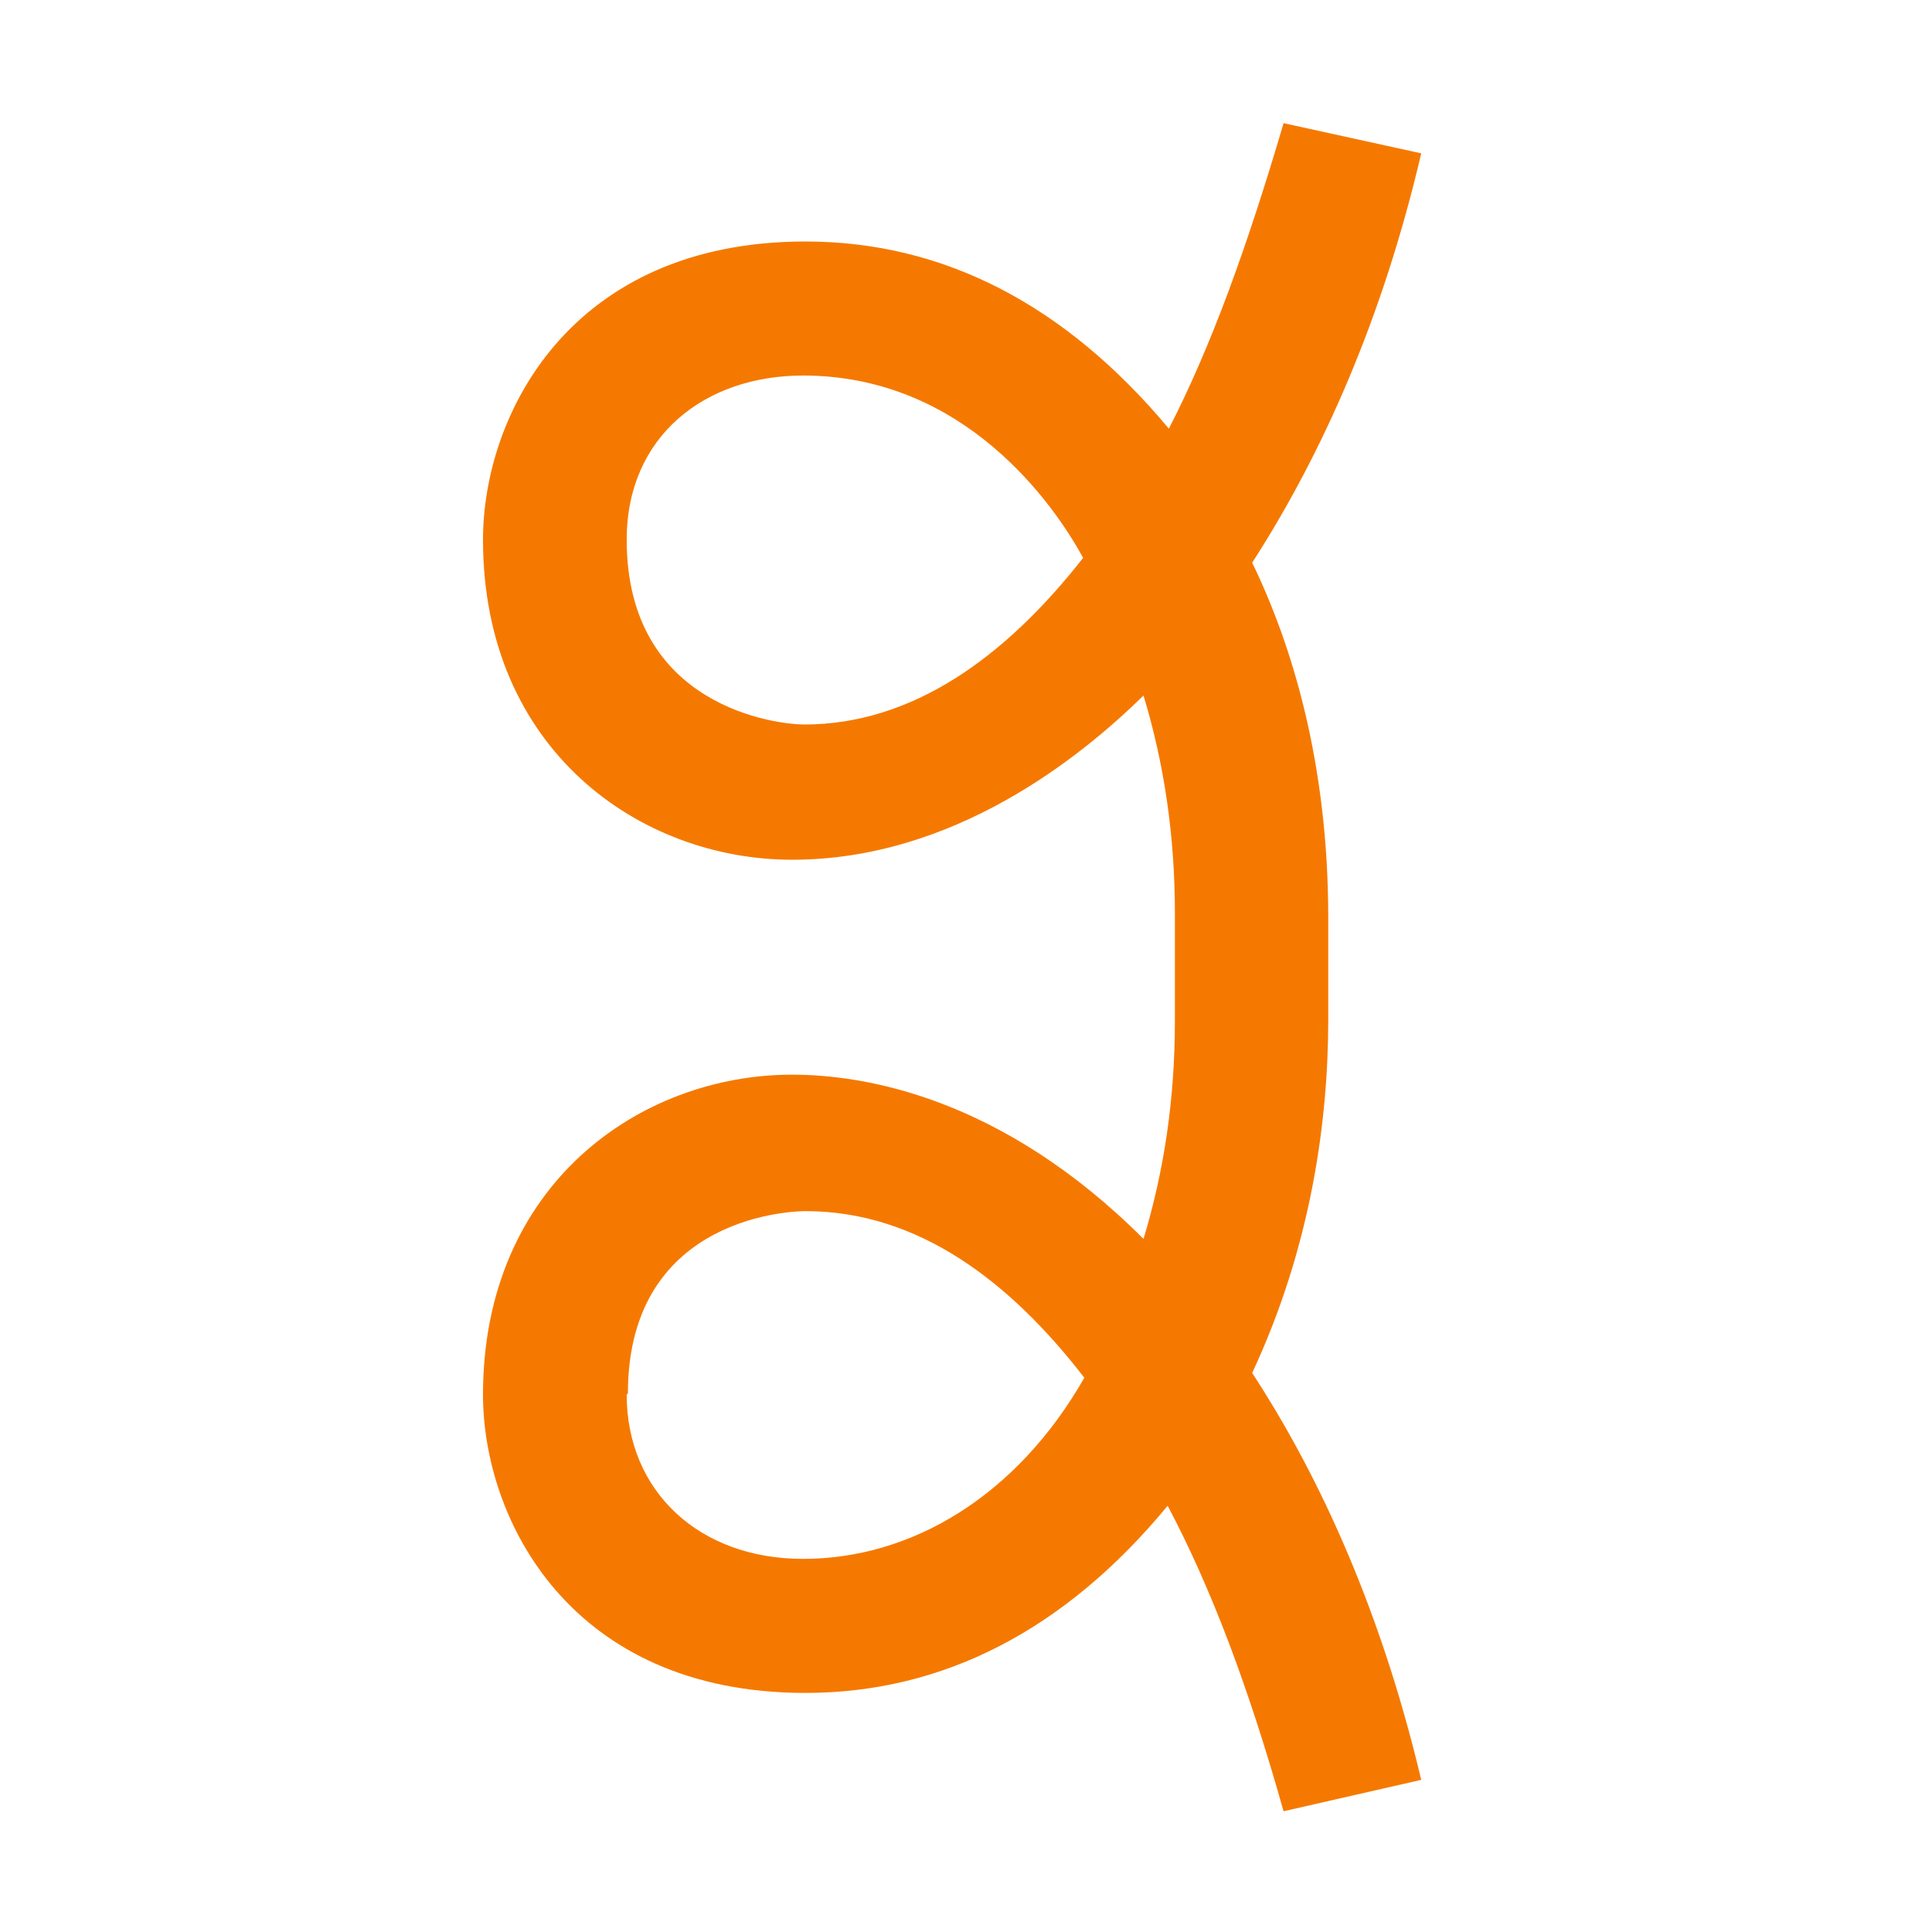
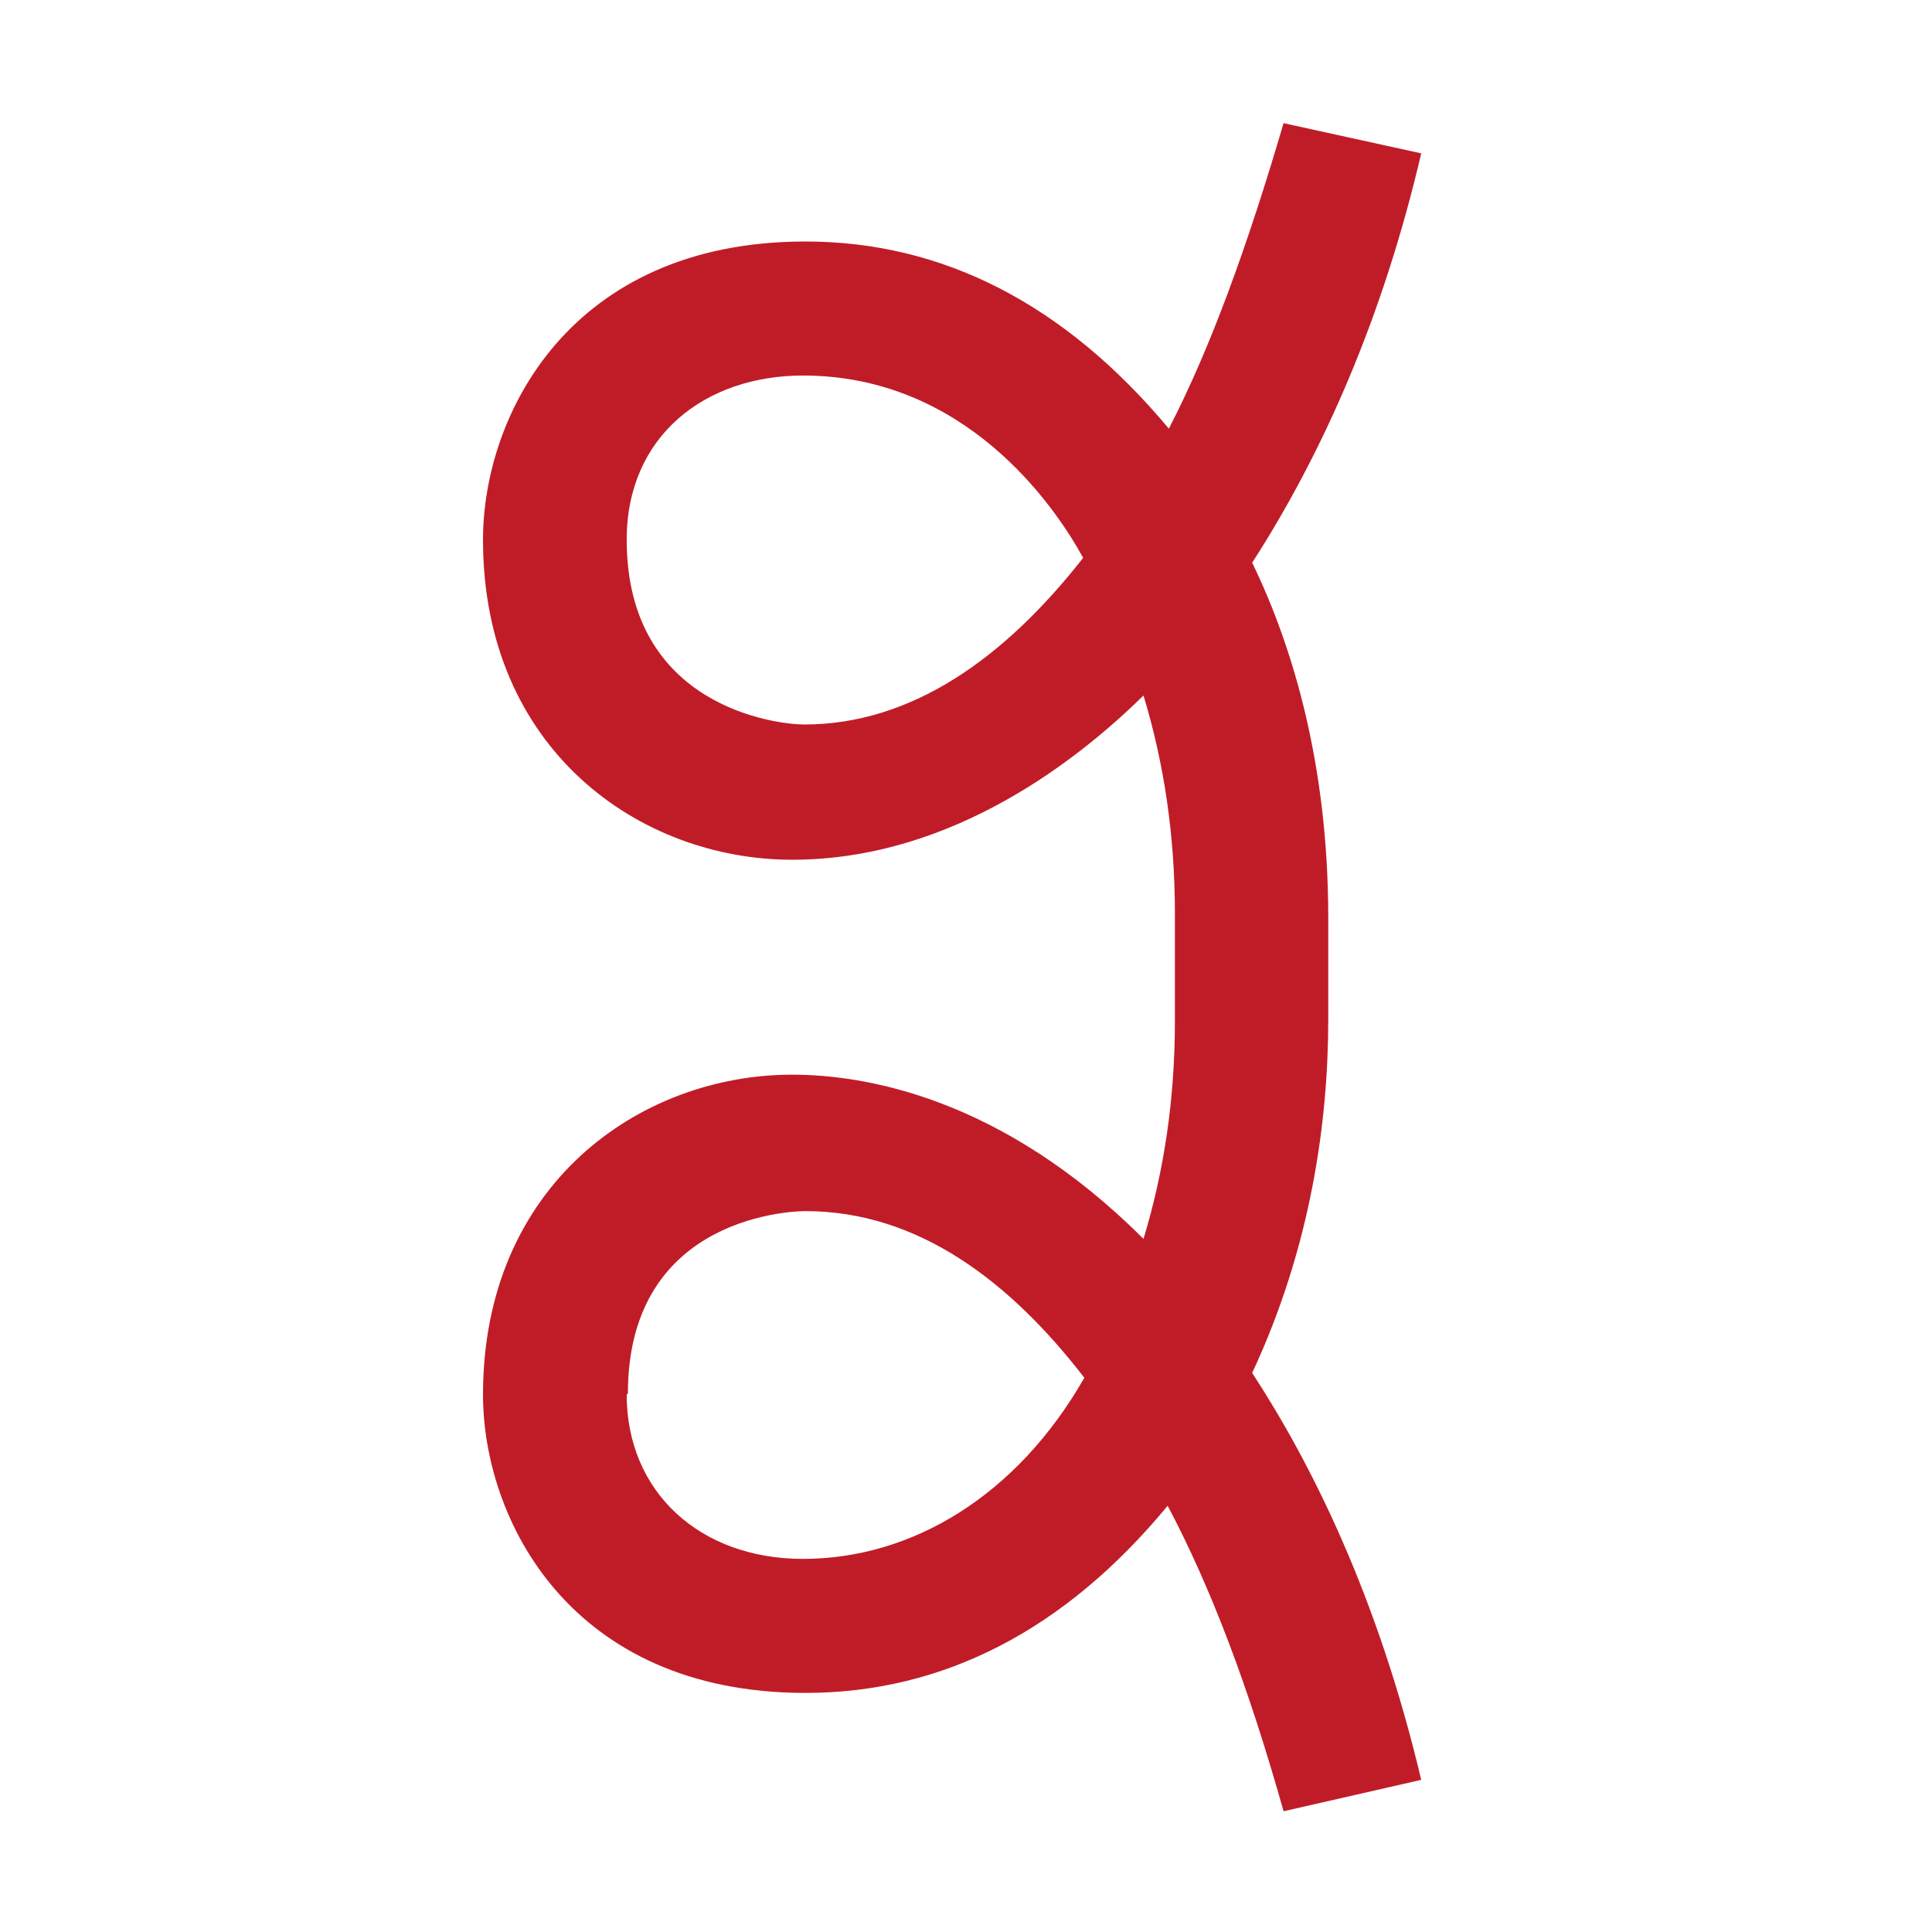
- <svg xmlns="http://www.w3.org/2000/svg" height="16" viewBox="0 0 16 16" width="16">
-   <path d="m11 8.44c0 .84-.14 1.88-.63 2.93.49.75 1.04 1.85 1.4 3.37l-1.14.26c-.29-1.03-.6-1.85-.96-2.53-.85 1.03-1.86 1.55-3 1.55-1.95 0-2.67-1.44-2.67-2.47 0-1.74 1.3-2.65 2.56-2.65.59 0 1.73.18 2.91 1.36.17-.56.26-1.16.26-1.8v-.9c0-.64-.09-1.24-.26-1.8-.52.51-1.57 1.36-2.91 1.36-1.26 0-2.56-.91-2.56-2.65 0-1.03.72-2.47 2.67-2.47 1.14 0 2.15.52 3.01 1.55.35-.68.65-1.51.95-2.53l1.14.25c-.32 1.37-.82 2.49-1.4 3.39.33.68.63 1.66.63 2.94zm-5.81-3.97c0 1.39 1.25 1.53 1.47 1.53.89 0 1.66-.55 2.31-1.38-.24-.44-.98-1.51-2.32-1.51-.81 0-1.46.5-1.46 1.36zm0 7.08c0 .8.6 1.36 1.46 1.36.9 0 1.77-.52 2.33-1.5-.61-.79-1.37-1.38-2.31-1.38-.05 0-1.47.01-1.47 1.51z" fill="#f57900" />
+ <svg xmlns="http://www.w3.org/2000/svg" height="16" width="16">
+   <path d="m11 8.44c0 .84-.14 1.88-.63 2.93.49.75 1.04 1.85 1.4 3.37l-1.14.26c-.29-1.03-.6-1.85-.96-2.53-.85 1.03-1.86 1.55-3 1.55-1.95 0-2.67-1.44-2.67-2.47 0-1.74 1.3-2.65 2.56-2.65.59 0 1.73.18 2.91 1.36.17-.56.26-1.16.26-1.8v-.9c0-.64-.09-1.24-.26-1.8-.52.51-1.57 1.36-2.91 1.36-1.26 0-2.56-.91-2.56-2.65 0-1.03.72-2.47 2.67-2.47 1.14 0 2.15.52 3.01 1.55.35-.68.65-1.51.95-2.53l1.14.25c-.32 1.37-.82 2.49-1.4 3.39.33.68.63 1.66.63 2.94zm-5.81-3.97c0 1.39 1.25 1.53 1.47 1.53.89 0 1.66-.55 2.31-1.38-.24-.44-.98-1.51-2.32-1.51-.81 0-1.46.5-1.46 1.36zm0 7.08c0 .8.6 1.36 1.46 1.36.9 0 1.77-.52 2.33-1.5-.61-.79-1.37-1.38-2.31-1.38-.05 0-1.47.01-1.47 1.51z" fill="#c01c28" />
</svg>
